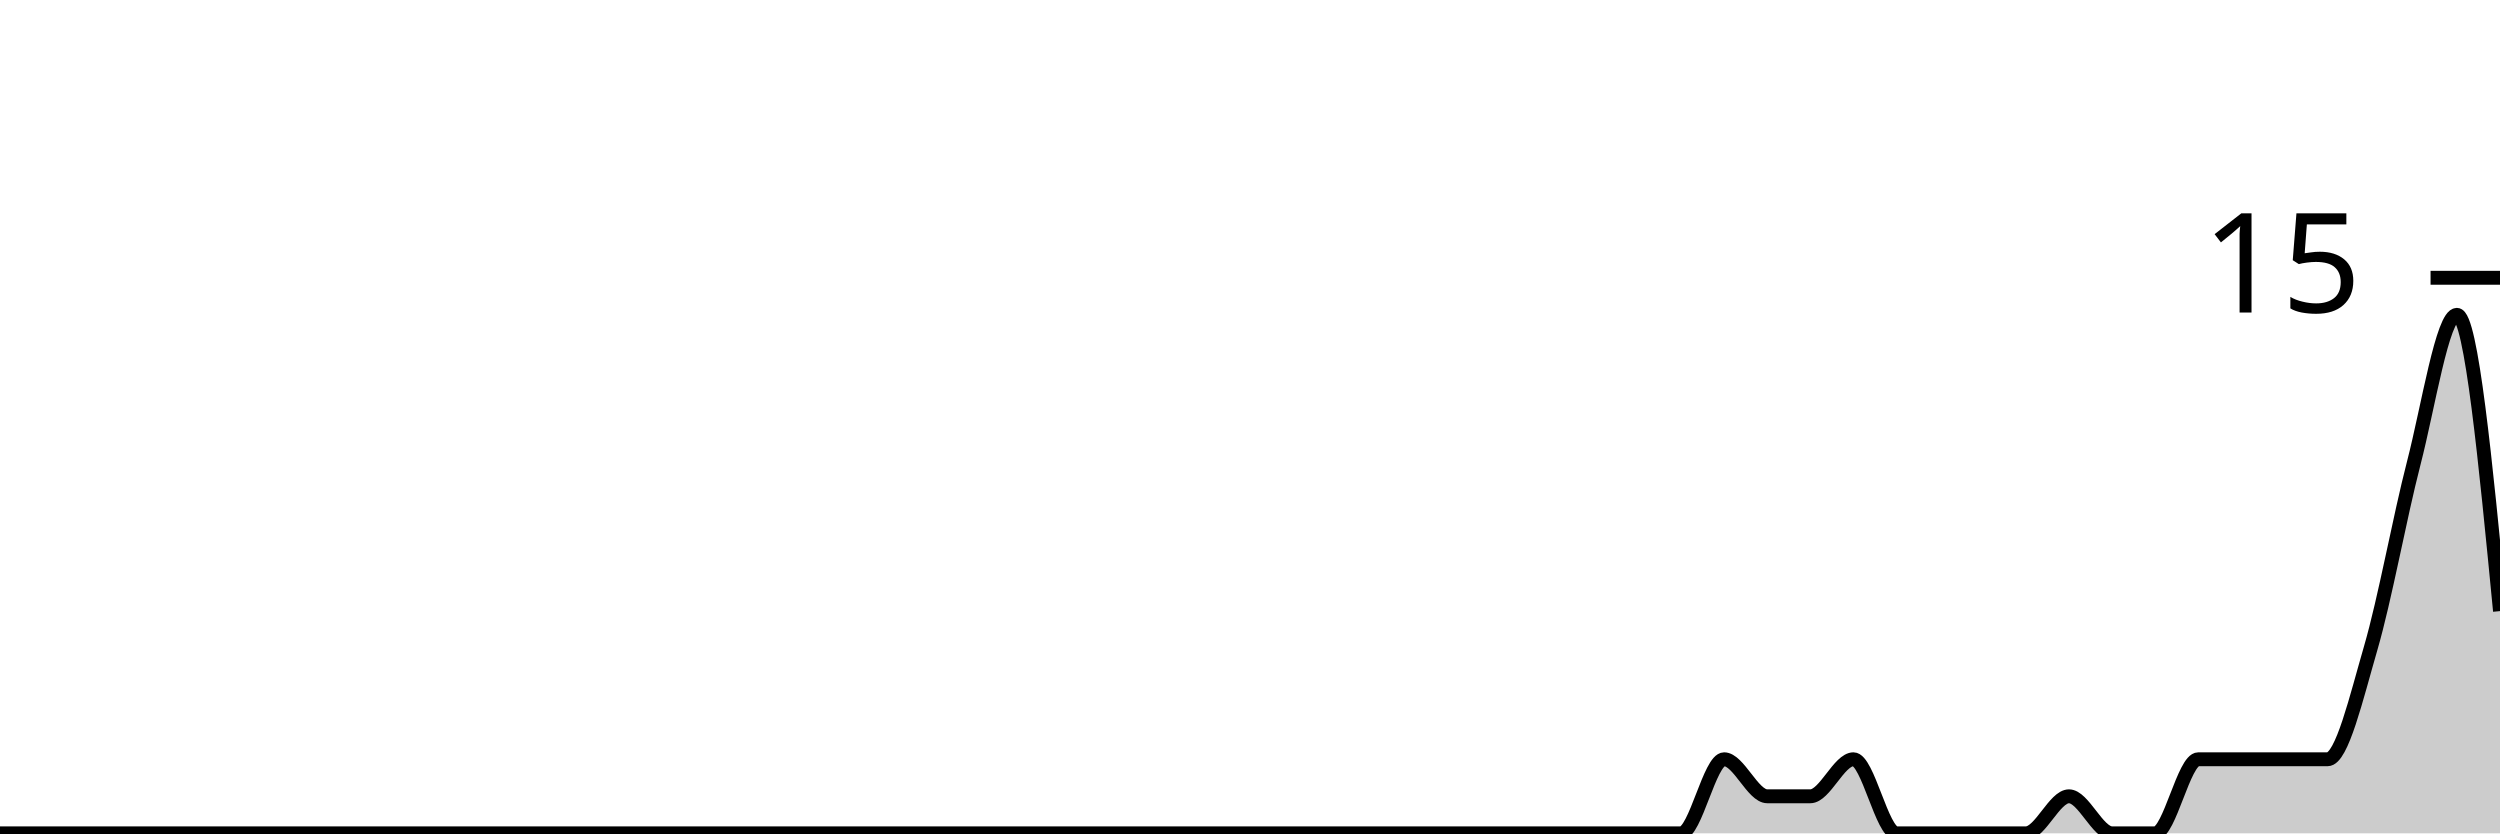
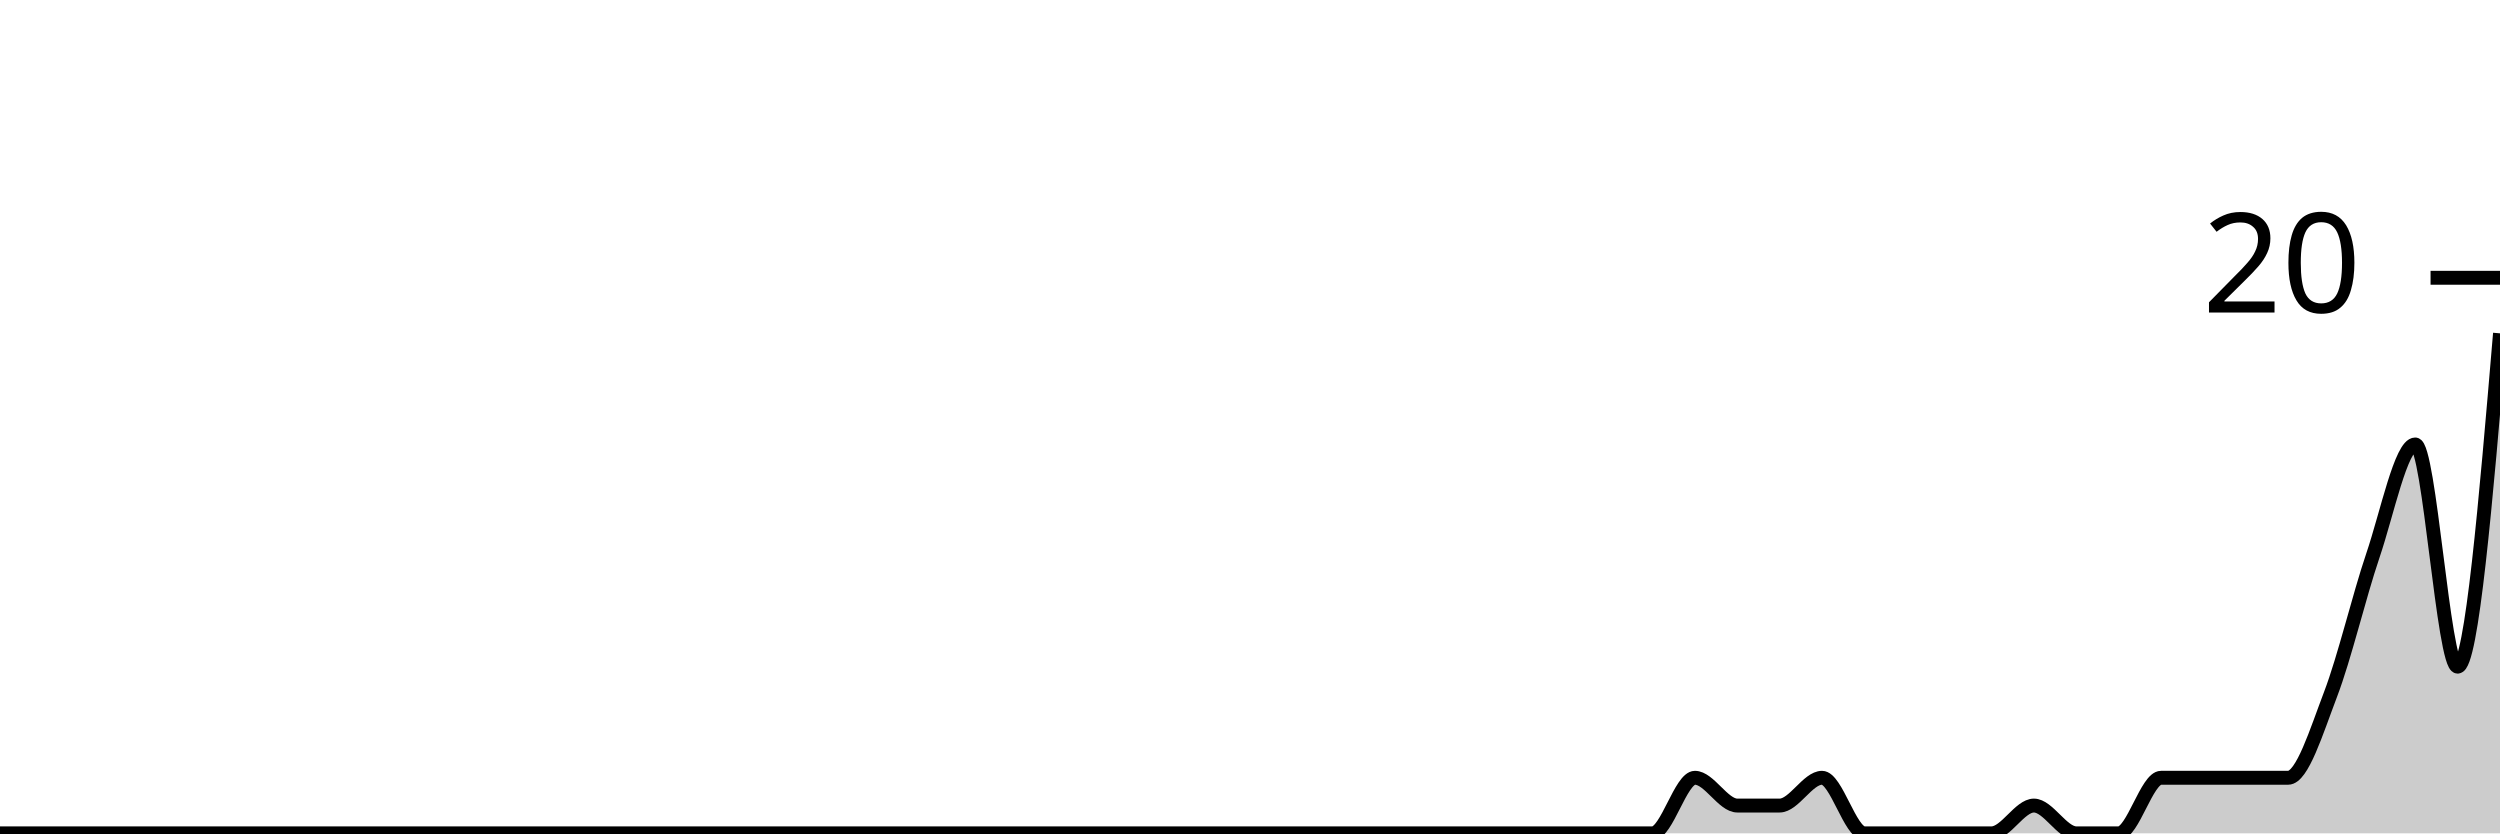
<svg xmlns="http://www.w3.org/2000/svg" viewBox="0 0 180 60">
  <g transform="translate(0,20)">
-     <path class="area" fill="rgba(0, 0, 0, 0.2)" d="M0,40C1.034,40,2.069,40,3.103,40C4.138,40,5.172,40,6.207,40C7.241,40,8.276,40,9.31,40C10.345,40,11.379,40,12.414,40C13.448,40,14.483,40,15.517,40C16.552,40,17.586,40,18.621,40C19.655,40,20.69,40,21.724,40C22.759,40,23.793,40,24.828,40C25.862,40,26.897,40,27.931,40C28.966,40,30,40,31.034,40C32.069,40,33.103,40,34.138,40C35.172,40,36.207,40,37.241,40C38.276,40,39.31,40,40.345,40C41.379,40,42.414,40,43.448,40C44.483,40,45.517,40,46.552,40C47.586,40,48.621,40,49.655,40C50.69,40,51.724,40,52.759,40C53.793,40,54.828,40,55.862,40C56.897,40,57.931,40,58.966,40C60,40,61.034,40,62.069,40C63.103,40,64.138,40,65.172,40C66.207,40,67.241,40,68.276,40C69.31,40,70.345,40,71.379,40C72.414,40,73.448,40,74.483,40C75.517,40,76.552,40,77.586,40C78.621,40,79.655,40,80.69,40C81.724,40,82.759,40,83.793,40C84.828,40,85.862,40,86.897,40C87.931,40,88.966,40,90,40C91.034,40,92.069,40,93.103,40C94.138,40,95.172,40,96.207,40C97.241,40,98.276,40,99.31,40C100.345,40,101.379,40,102.414,40C103.448,40,104.483,40,105.517,40C106.552,40,107.586,40,108.621,40C109.655,40,110.69,40,111.724,40C112.759,40,113.793,40,114.828,40C115.862,40,116.897,40,117.931,40C118.966,40,120,40,121.034,40C122.069,40,123.103,34.667,124.138,34.667C125.172,34.667,126.207,37.333,127.241,37.333C128.276,37.333,129.31,37.333,130.345,37.333C131.379,37.333,132.414,34.667,133.448,34.667C134.483,34.667,135.517,40,136.552,40C137.586,40,138.621,40,139.655,40C140.69,40,141.724,40,142.759,40C143.793,40,144.828,40,145.862,40C146.897,40,147.931,37.333,148.966,37.333C150,37.333,151.034,40,152.069,40C153.103,40,154.138,40,155.172,40C156.207,40,157.241,34.667,158.276,34.667C159.31,34.667,160.345,34.667,161.379,34.667C162.414,34.667,163.448,34.667,164.483,34.667C165.517,34.667,166.552,34.667,167.586,34.667C168.621,34.667,169.655,30.222,170.69,26.667C171.724,23.111,172.759,17.333,173.793,13.333C174.828,9.333,175.862,2.667,176.897,2.667C177.931,2.667,178.966,13.333,180,24L180,40C178.966,40,177.931,40,176.897,40C175.862,40,174.828,40,173.793,40C172.759,40,171.724,40,170.69,40C169.655,40,168.621,40,167.586,40C166.552,40,165.517,40,164.483,40C163.448,40,162.414,40,161.379,40C160.345,40,159.31,40,158.276,40C157.241,40,156.207,40,155.172,40C154.138,40,153.103,40,152.069,40C151.034,40,150,40,148.966,40C147.931,40,146.897,40,145.862,40C144.828,40,143.793,40,142.759,40C141.724,40,140.69,40,139.655,40C138.621,40,137.586,40,136.552,40C135.517,40,134.483,40,133.448,40C132.414,40,131.379,40,130.345,40C129.31,40,128.276,40,127.241,40C126.207,40,125.172,40,124.138,40C123.103,40,122.069,40,121.034,40C120,40,118.966,40,117.931,40C116.897,40,115.862,40,114.828,40C113.793,40,112.759,40,111.724,40C110.69,40,109.655,40,108.621,40C107.586,40,106.552,40,105.517,40C104.483,40,103.448,40,102.414,40C101.379,40,100.345,40,99.31,40C98.276,40,97.241,40,96.207,40C95.172,40,94.138,40,93.103,40C92.069,40,91.034,40,90,40C88.966,40,87.931,40,86.897,40C85.862,40,84.828,40,83.793,40C82.759,40,81.724,40,80.69,40C79.655,40,78.621,40,77.586,40C76.552,40,75.517,40,74.483,40C73.448,40,72.414,40,71.379,40C70.345,40,69.31,40,68.276,40C67.241,40,66.207,40,65.172,40C64.138,40,63.103,40,62.069,40C61.034,40,60,40,58.966,40C57.931,40,56.897,40,55.862,40C54.828,40,53.793,40,52.759,40C51.724,40,50.69,40,49.655,40C48.621,40,47.586,40,46.552,40C45.517,40,44.483,40,43.448,40C42.414,40,41.379,40,40.345,40C39.31,40,38.276,40,37.241,40C36.207,40,35.172,40,34.138,40C33.103,40,32.069,40,31.034,40C30,40,28.966,40,27.931,40C26.897,40,25.862,40,24.828,40C23.793,40,22.759,40,21.724,40C20.69,40,19.655,40,18.621,40C17.586,40,16.552,40,15.517,40C14.483,40,13.448,40,12.414,40C11.379,40,10.345,40,9.31,40C8.276,40,7.241,40,6.207,40C5.172,40,4.138,40,3.103,40C2.069,40,1.034,40,0,40Z" />
-     <path class="line" stroke="black" fill="none" d="M0,40C1.034,40,2.069,40,3.103,40C4.138,40,5.172,40,6.207,40C7.241,40,8.276,40,9.31,40C10.345,40,11.379,40,12.414,40C13.448,40,14.483,40,15.517,40C16.552,40,17.586,40,18.621,40C19.655,40,20.69,40,21.724,40C22.759,40,23.793,40,24.828,40C25.862,40,26.897,40,27.931,40C28.966,40,30,40,31.034,40C32.069,40,33.103,40,34.138,40C35.172,40,36.207,40,37.241,40C38.276,40,39.31,40,40.345,40C41.379,40,42.414,40,43.448,40C44.483,40,45.517,40,46.552,40C47.586,40,48.621,40,49.655,40C50.69,40,51.724,40,52.759,40C53.793,40,54.828,40,55.862,40C56.897,40,57.931,40,58.966,40C60,40,61.034,40,62.069,40C63.103,40,64.138,40,65.172,40C66.207,40,67.241,40,68.276,40C69.31,40,70.345,40,71.379,40C72.414,40,73.448,40,74.483,40C75.517,40,76.552,40,77.586,40C78.621,40,79.655,40,80.69,40C81.724,40,82.759,40,83.793,40C84.828,40,85.862,40,86.897,40C87.931,40,88.966,40,90,40C91.034,40,92.069,40,93.103,40C94.138,40,95.172,40,96.207,40C97.241,40,98.276,40,99.31,40C100.345,40,101.379,40,102.414,40C103.448,40,104.483,40,105.517,40C106.552,40,107.586,40,108.621,40C109.655,40,110.69,40,111.724,40C112.759,40,113.793,40,114.828,40C115.862,40,116.897,40,117.931,40C118.966,40,120,40,121.034,40C122.069,40,123.103,34.667,124.138,34.667C125.172,34.667,126.207,37.333,127.241,37.333C128.276,37.333,129.31,37.333,130.345,37.333C131.379,37.333,132.414,34.667,133.448,34.667C134.483,34.667,135.517,40,136.552,40C137.586,40,138.621,40,139.655,40C140.69,40,141.724,40,142.759,40C143.793,40,144.828,40,145.862,40C146.897,40,147.931,37.333,148.966,37.333C150,37.333,151.034,40,152.069,40C153.103,40,154.138,40,155.172,40C156.207,40,157.241,34.667,158.276,34.667C159.31,34.667,160.345,34.667,161.379,34.667C162.414,34.667,163.448,34.667,164.483,34.667C165.517,34.667,166.552,34.667,167.586,34.667C168.621,34.667,169.655,30.222,170.69,26.667C171.724,23.111,172.759,17.333,173.793,13.333C174.828,9.333,175.862,2.667,176.897,2.667C177.931,2.667,178.966,13.333,180,24" />
+     <path class="area" fill="rgba(0, 0, 0, 0.2)" d="M0,40C1.017,40,2.034,40,3.051,40C4.068,40,5.085,40,6.102,40C7.119,40,8.136,40,9.153,40C10.169,40,11.186,40,12.203,40C13.22,40,14.237,40,15.254,40C16.271,40,17.288,40,18.305,40C19.322,40,20.339,40,21.356,40C22.373,40,23.39,40,24.407,40C25.424,40,26.441,40,27.458,40C28.475,40,29.492,40,30.508,40C31.525,40,32.542,40,33.559,40C34.576,40,35.593,40,36.61,40C37.627,40,38.644,40,39.661,40C40.678,40,41.695,40,42.712,40C43.729,40,44.746,40,45.763,40C46.78,40,47.797,40,48.814,40C49.831,40,50.847,40,51.864,40C52.881,40,53.898,40,54.915,40C55.932,40,56.949,40,57.966,40C58.983,40,60,40,61.017,40C62.034,40,63.051,40,64.068,40C65.085,40,66.102,40,67.119,40C68.136,40,69.153,40,70.169,40C71.186,40,72.203,40,73.22,40C74.237,40,75.254,40,76.271,40C77.288,40,78.305,40,79.322,40C80.339,40,81.356,40,82.373,40C83.39,40,84.407,40,85.424,40C86.441,40,87.458,40,88.475,40C89.492,40,90.508,40,91.525,40C92.542,40,93.559,40,94.576,40C95.593,40,96.61,40,97.627,40C98.644,40,99.661,40,100.678,40C101.695,40,102.712,40,103.729,40C104.746,40,105.763,40,106.78,40C107.797,40,108.814,40,109.831,40C110.847,40,111.864,40,112.881,40C113.898,40,114.915,40,115.932,40C116.949,40,117.966,40,118.983,40C120,40,121.017,36,122.034,36C123.051,36,124.068,38,125.085,38C126.102,38,127.119,38,128.136,38C129.153,38,130.169,36,131.186,36C132.203,36,133.22,40,134.237,40C135.254,40,136.271,40,137.288,40C138.305,40,139.322,40,140.339,40C141.356,40,142.373,40,143.39,40C144.407,40,145.424,38,146.441,38C147.458,38,148.475,40,149.492,40C150.508,40,151.525,40,152.542,40C153.559,40,154.576,36,155.593,36C156.61,36,157.627,36,158.644,36C159.661,36,160.678,36,161.695,36C162.712,36,163.729,36,164.746,36C165.763,36,166.78,32.667,167.797,30C168.814,27.333,169.831,23,170.847,20C171.864,17,172.881,12,173.898,12C174.915,12,175.932,28,176.949,28C177.966,28,178.983,16,180,4L180,40C178.983,40,177.966,40,176.949,40C175.932,40,174.915,40,173.898,40C172.881,40,171.864,40,170.847,40C169.831,40,168.814,40,167.797,40C166.78,40,165.763,40,164.746,40C163.729,40,162.712,40,161.695,40C160.678,40,159.661,40,158.644,40C157.627,40,156.61,40,155.593,40C154.576,40,153.559,40,152.542,40C151.525,40,150.508,40,149.492,40C148.475,40,147.458,40,146.441,40C145.424,40,144.407,40,143.39,40C142.373,40,141.356,40,140.339,40C139.322,40,138.305,40,137.288,40C136.271,40,135.254,40,134.237,40C133.22,40,132.203,40,131.186,40C130.169,40,129.153,40,128.136,40C127.119,40,126.102,40,125.085,40C124.068,40,123.051,40,122.034,40C121.017,40,120,40,118.983,40C117.966,40,116.949,40,115.932,40C114.915,40,113.898,40,112.881,40C111.864,40,110.847,40,109.831,40C108.814,40,107.797,40,106.78,40C105.763,40,104.746,40,103.729,40C102.712,40,101.695,40,100.678,40C99.661,40,98.644,40,97.627,40C96.61,40,95.593,40,94.576,40C93.559,40,92.542,40,91.525,40C90.508,40,89.492,40,88.475,40C87.458,40,86.441,40,85.424,40C84.407,40,83.39,40,82.373,40C81.356,40,80.339,40,79.322,40C78.305,40,77.288,40,76.271,40C75.254,40,74.237,40,73.22,40C72.203,40,71.186,40,70.169,40C69.153,40,68.136,40,67.119,40C66.102,40,65.085,40,64.068,40C63.051,40,62.034,40,61.017,40C60,40,58.983,40,57.966,40C56.949,40,55.932,40,54.915,40C53.898,40,52.881,40,51.864,40C50.847,40,49.831,40,48.814,40C47.797,40,46.78,40,45.763,40C44.746,40,43.729,40,42.712,40C41.695,40,40.678,40,39.661,40C38.644,40,37.627,40,36.61,40C35.593,40,34.576,40,33.559,40C32.542,40,31.525,40,30.508,40C29.492,40,28.475,40,27.458,40C26.441,40,25.424,40,24.407,40C23.39,40,22.373,40,21.356,40C20.339,40,19.322,40,18.305,40C17.288,40,16.271,40,15.254,40C14.237,40,13.22,40,12.203,40C11.186,40,10.169,40,9.153,40C8.136,40,7.119,40,6.102,40C5.085,40,4.068,40,3.051,40C2.034,40,1.017,40,0,40Z" />
+     <path class="line" stroke="black" fill="none" d="M0,40C1.017,40,2.034,40,3.051,40C4.068,40,5.085,40,6.102,40C7.119,40,8.136,40,9.153,40C10.169,40,11.186,40,12.203,40C13.22,40,14.237,40,15.254,40C16.271,40,17.288,40,18.305,40C19.322,40,20.339,40,21.356,40C22.373,40,23.39,40,24.407,40C25.424,40,26.441,40,27.458,40C28.475,40,29.492,40,30.508,40C31.525,40,32.542,40,33.559,40C34.576,40,35.593,40,36.61,40C37.627,40,38.644,40,39.661,40C40.678,40,41.695,40,42.712,40C43.729,40,44.746,40,45.763,40C46.78,40,47.797,40,48.814,40C49.831,40,50.847,40,51.864,40C52.881,40,53.898,40,54.915,40C55.932,40,56.949,40,57.966,40C58.983,40,60,40,61.017,40C62.034,40,63.051,40,64.068,40C65.085,40,66.102,40,67.119,40C68.136,40,69.153,40,70.169,40C71.186,40,72.203,40,73.22,40C74.237,40,75.254,40,76.271,40C77.288,40,78.305,40,79.322,40C80.339,40,81.356,40,82.373,40C83.39,40,84.407,40,85.424,40C86.441,40,87.458,40,88.475,40C89.492,40,90.508,40,91.525,40C92.542,40,93.559,40,94.576,40C95.593,40,96.61,40,97.627,40C98.644,40,99.661,40,100.678,40C101.695,40,102.712,40,103.729,40C104.746,40,105.763,40,106.78,40C107.797,40,108.814,40,109.831,40C110.847,40,111.864,40,112.881,40C113.898,40,114.915,40,115.932,40C116.949,40,117.966,40,118.983,40C120,40,121.017,36,122.034,36C123.051,36,124.068,38,125.085,38C126.102,38,127.119,38,128.136,38C129.153,38,130.169,36,131.186,36C132.203,36,133.22,40,134.237,40C135.254,40,136.271,40,137.288,40C138.305,40,139.322,40,140.339,40C141.356,40,142.373,40,143.39,40C144.407,40,145.424,38,146.441,38C147.458,38,148.475,40,149.492,40C150.508,40,151.525,40,152.542,40C153.559,40,154.576,36,155.593,36C156.61,36,157.627,36,158.644,36C159.661,36,160.678,36,161.695,36C162.712,36,163.729,36,164.746,36C165.763,36,166.78,32.667,167.797,30C168.814,27.333,169.831,23,170.847,20C171.864,17,172.881,12,173.898,12C174.915,12,175.932,28,176.949,28C177.966,28,178.983,16,180,4" />
    <path class="axis-ceiling" stroke-width="1" stroke="black" fill="none" d="M175,0L180,0" />
-     <text class="axis-ceiling-label" font-family="sans-serif" text-anchor="end" font-size="10px" x="170" y="2.5">15</text>
+     <text class="axis-ceiling-label" font-family="sans-serif" text-anchor="end" font-size="10px" x="170" y="2.5">20</text>
  </g>
</svg>
